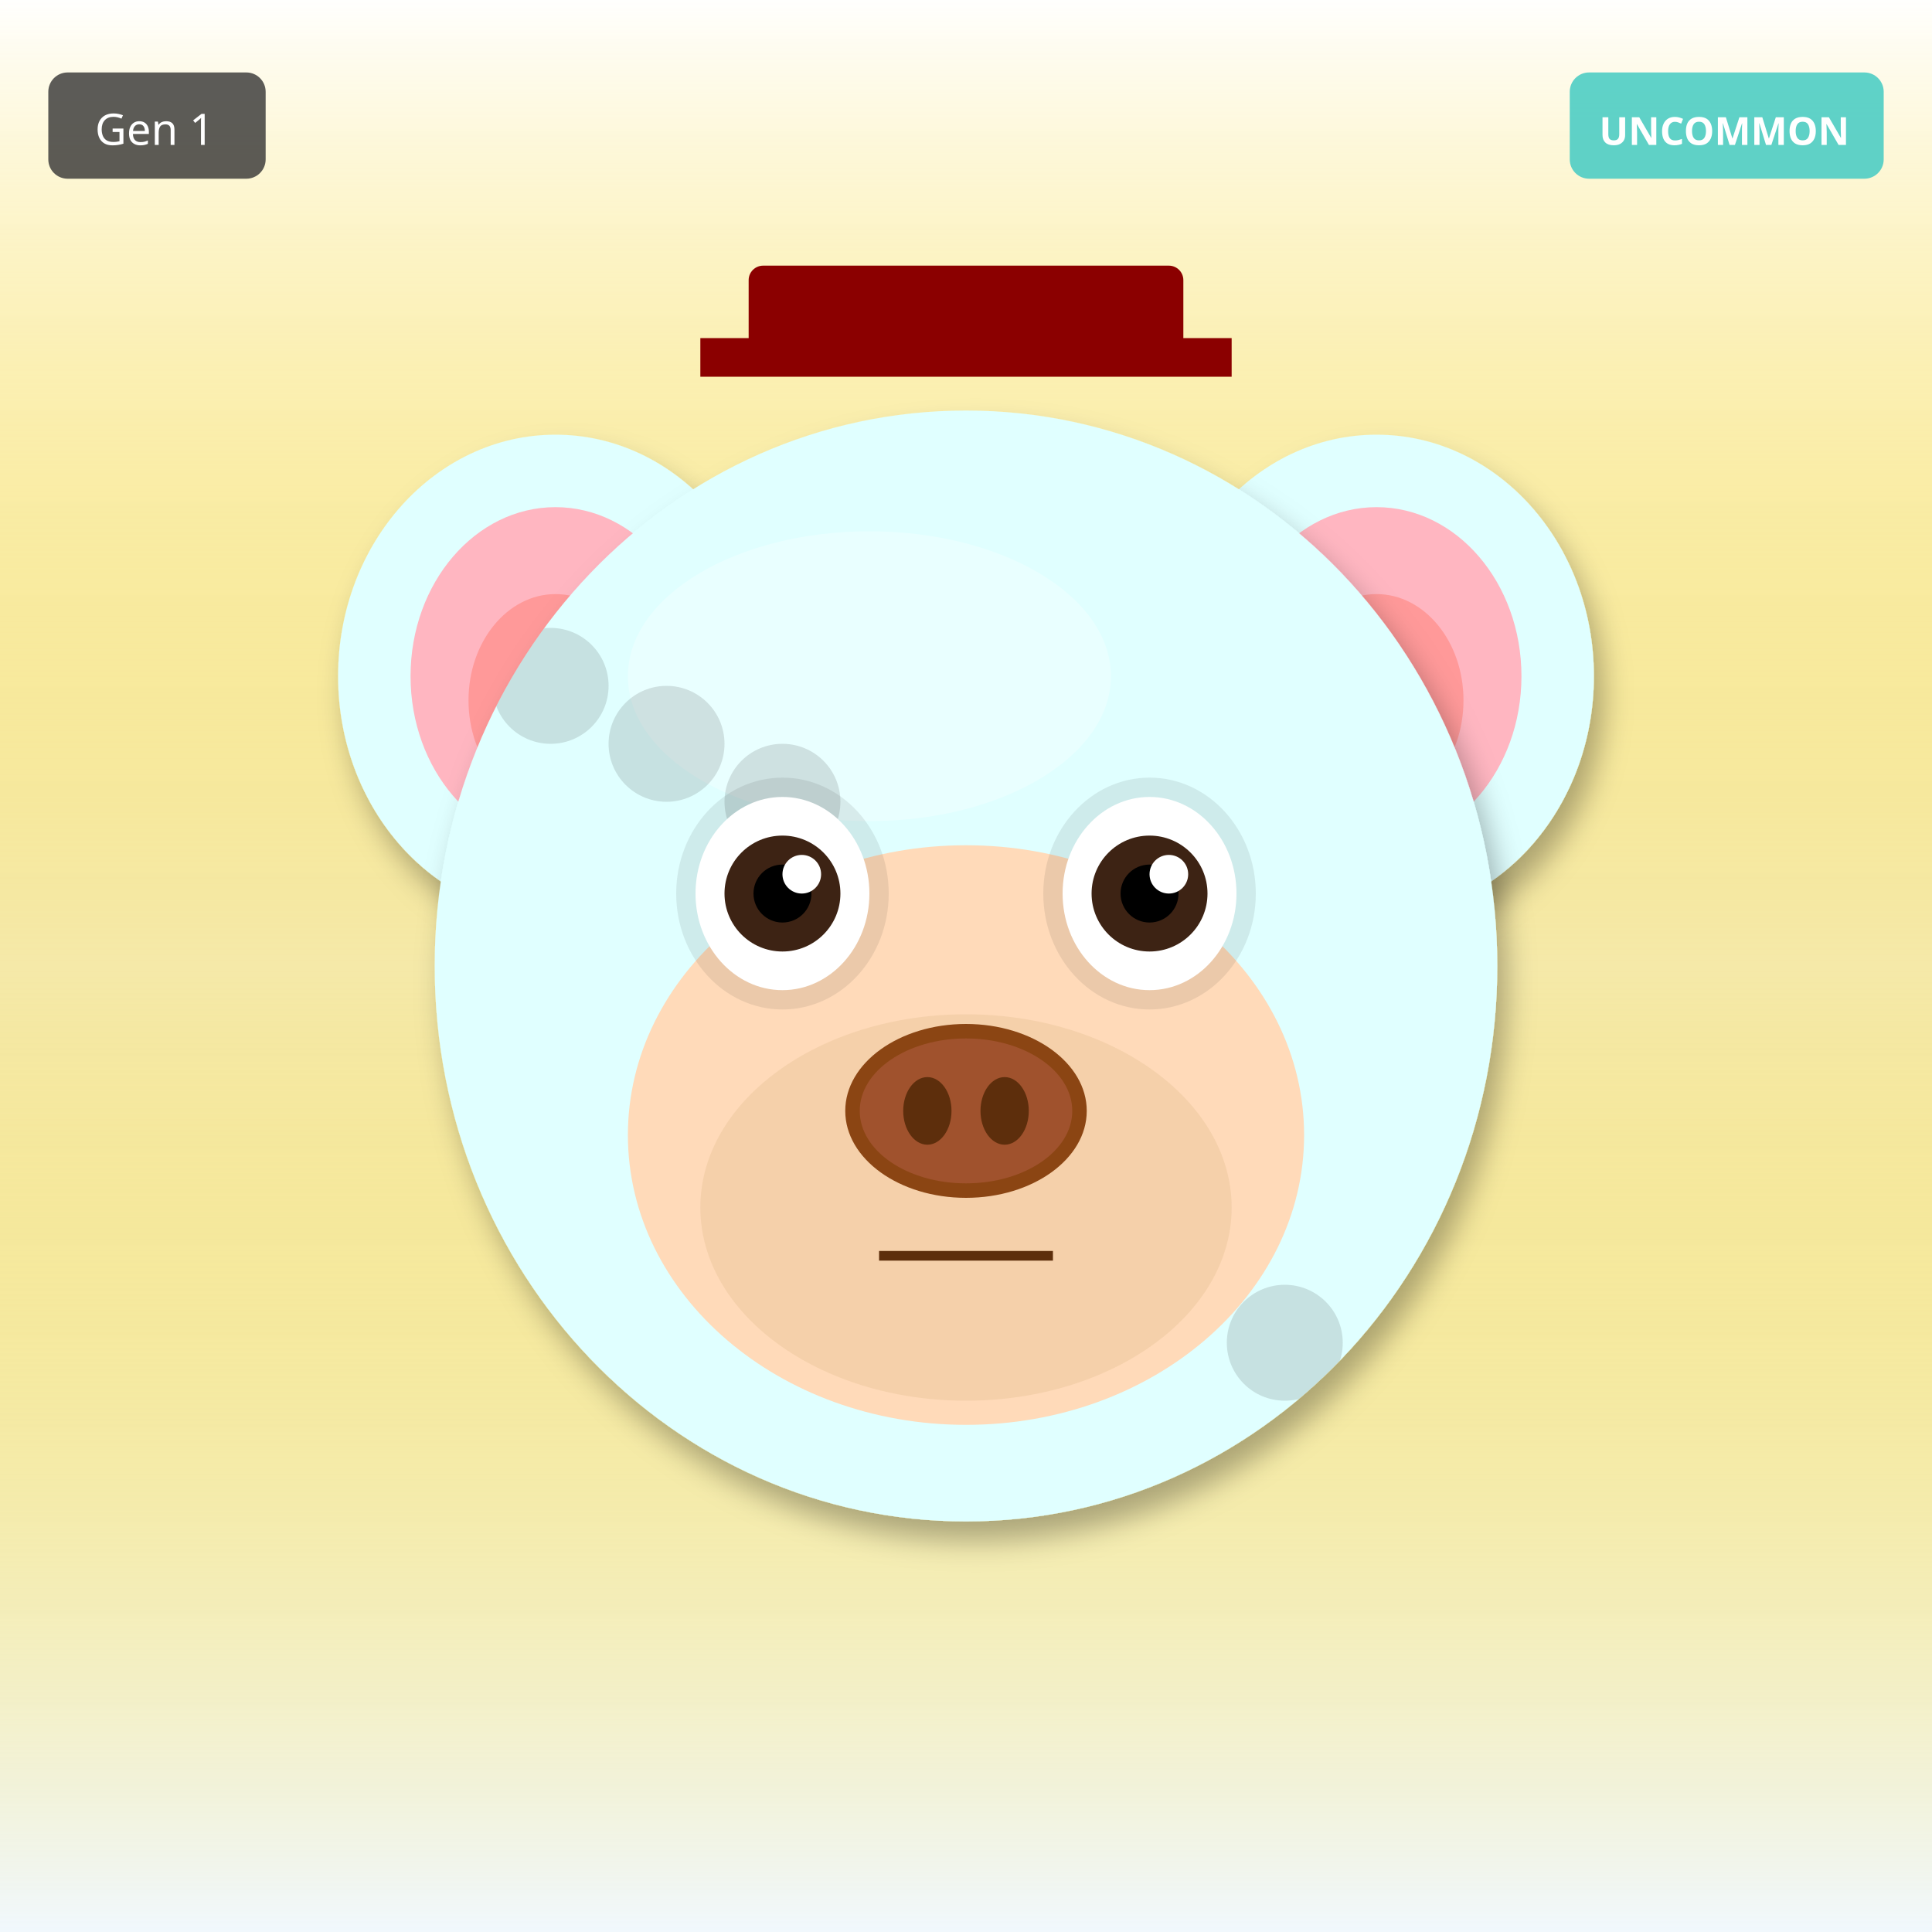
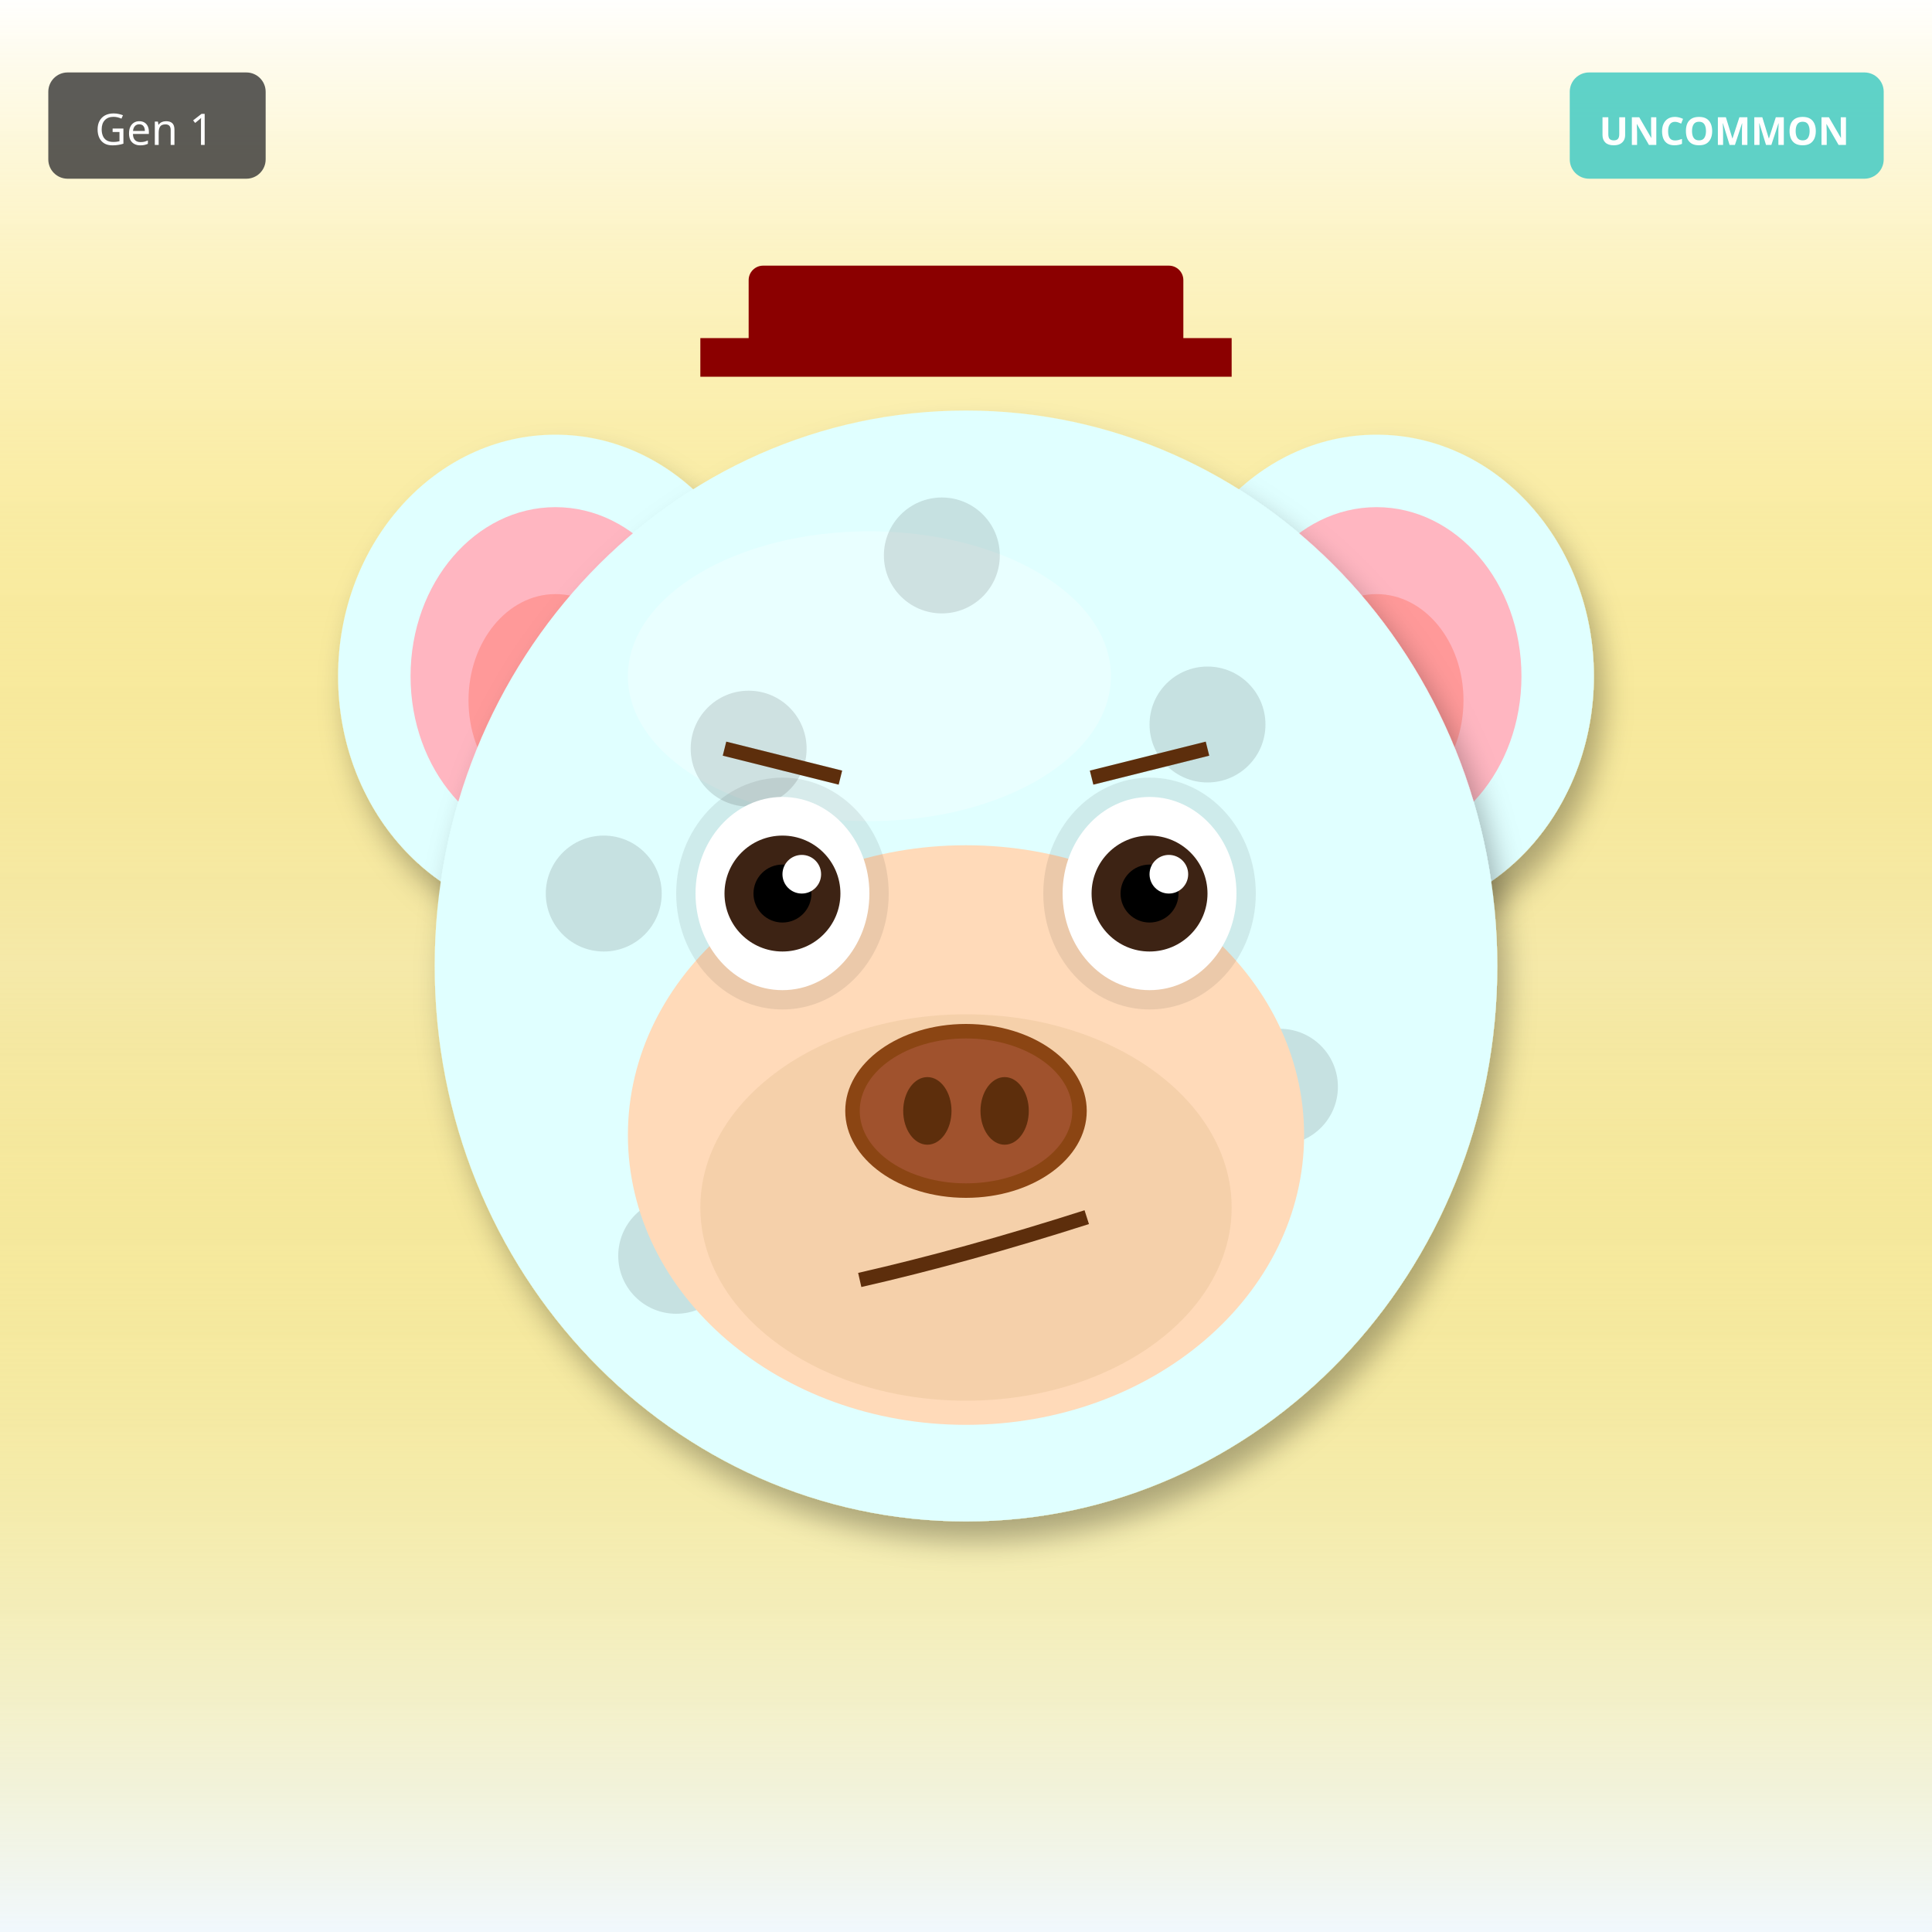
<svg xmlns="http://www.w3.org/2000/svg" width="400" height="400" viewBox="0 0 400 400">
  <defs>
    <filter id="shadow" x="-20%" y="-20%" width="140%" height="140%">
      <feDropShadow dx="2" dy="4" stdDeviation="3" flood-opacity="0.3" />
    </filter>
    <filter id="glow" x="-50%" y="-50%" width="200%" height="200%">
      <feGaussianBlur stdDeviation="8" result="blur" />
      <feMerge>
        <feMergeNode in="blur" />
        <feMergeNode in="SourceGraphic" />
      </feMerge>
    </filter>
    <linearGradient id="rainbow-body" x1="0%" y1="0%" x2="100%" y2="100%">
      <stop offset="0%" stop-color="#FF6B6B" />
      <stop offset="25%" stop-color="#FFE66D" />
      <stop offset="50%" stop-color="#4ECDC4" />
      <stop offset="75%" stop-color="#45B7D1" />
      <stop offset="100%" stop-color="#DDA0DD" />
    </linearGradient>
    <radialGradient id="galaxy-body" cx="30%" cy="30%">
      <stop offset="0%" stop-color="#E6E6FA" />
      <stop offset="50%" stop-color="#9370DB" />
      <stop offset="100%" stop-color="#1A0033" />
    </radialGradient>
    <linearGradient id="holo-body" x1="0%" y1="0%" x2="100%" y2="100%">
      <stop offset="0%" stop-color="#FF00FF" />
      <stop offset="50%" stop-color="#00FFFF" />
      <stop offset="100%" stop-color="#FFFF00" />
    </linearGradient>
    <linearGradient id="sky-gradient" x1="0%" y1="0%" x2="0%" y2="100%">
      <stop offset="0%" stop-color="#87CEEB" />
      <stop offset="100%" stop-color="#E0F4FF" />
    </linearGradient>
    <linearGradient id="grass-gradient" x1="0%" y1="0%" x2="0%" y2="100%">
      <stop offset="0%" stop-color="#90EE90" />
      <stop offset="100%" stop-color="#228B22" />
    </linearGradient>
    <linearGradient id="sunset-gradient" x1="0%" y1="0%" x2="0%" y2="100%">
      <stop offset="0%" stop-color="#FF6B6B" />
      <stop offset="50%" stop-color="#FFE66D" />
      <stop offset="100%" stop-color="#4ECDC4" />
    </linearGradient>
    <linearGradient id="aurora-gradient" x1="0%" y1="0%" x2="100%" y2="100%">
      <stop offset="0%" stop-color="#0D1B2A" />
      <stop offset="30%" stop-color="#00FF7F" />
      <stop offset="70%" stop-color="#FF00FF" />
      <stop offset="100%" stop-color="#0D1B2A" />
    </linearGradient>
    <radialGradient id="multiverse-gradient" cx="50%" cy="50%">
      <stop offset="0%" stop-color="#FFD700" />
      <stop offset="40%" stop-color="#FF00FF" />
      <stop offset="70%" stop-color="#00FFFF" />
      <stop offset="100%" stop-color="#000" />
    </radialGradient>
    <linearGradient id="rift-gradient" x1="0%" y1="0%" x2="100%" y2="100%">
      <stop offset="0%" stop-color="#000" />
      <stop offset="30%" stop-color="#9400D3" />
      <stop offset="50%" stop-color="#00FFFF" />
      <stop offset="70%" stop-color="#9400D3" />
      <stop offset="100%" stop-color="#000" />
    </linearGradient>
    <linearGradient id="heaven-gradient" x1="0%" y1="0%" x2="0%" y2="100%">
      <stop offset="0%" stop-color="#FFF" />
      <stop offset="50%" stop-color="#FFD700" stop-opacity="0.3" />
      <stop offset="100%" stop-color="#F0F8FF" />
    </linearGradient>
    <clipPath id="head-clip">
      <ellipse cx="200" cy="200" rx="110" ry="115" />
    </clipPath>
  </defs>
  <rect width="400" height="400" fill="url(#heaven-gradient)" />
  <ellipse cx="115" cy="140" rx="45" ry="50" fill="#E0FFFF" filter="url(#shadow)" />
  <ellipse cx="115" cy="140" rx="30" ry="35" fill="#FFB6C1" />
  <ellipse cx="115" cy="145" rx="18" ry="22" fill="#FF9999" />
  <ellipse cx="285" cy="140" rx="45" ry="50" fill="#E0FFFF" filter="url(#shadow)" />
  <ellipse cx="285" cy="140" rx="30" ry="35" fill="#FFB6C1" />
  <ellipse cx="285" cy="145" rx="18" ry="22" fill="#FF9999" />
  <ellipse cx="200" cy="200" rx="110" ry="115" fill="#E0FFFF" filter="url(#shadow)" />
  <ellipse cx="180" cy="140" rx="50" ry="30" fill="#FFFFFF" opacity="0.3" />
  <g clip-path="url(#head-clip)">
    <circle cx="110" cy="110" r="12" fill="#000" opacity="0.12" />
-     <circle cx="162" cy="166" r="12" fill="#000" opacity="0.12" />
-     <circle cx="214" cy="222" r="12" fill="#000" opacity="0.12" />
-     <circle cx="266" cy="278" r="12" fill="#000" opacity="0.12" />
-     <circle cx="138" cy="154" r="12" fill="#000" opacity="0.12" />
-     <circle cx="190" cy="210" r="12" fill="#000" opacity="0.12" />
-     <circle cx="242" cy="266" r="12" fill="#000" opacity="0.12" />
-     <circle cx="114" cy="142" r="12" fill="#000" opacity="0.12" />
-     <circle cx="166" cy="198" r="12" fill="#000" opacity="0.12" />
-     <circle cx="218" cy="254" r="12" fill="#000" opacity="0.12" />
+     <circle cx="235" cy="255" r="12" fill="#000" opacity="0.12" />
+     <circle cx="180" cy="220" r="12" fill="#000" opacity="0.12" />
+     <circle cx="125" cy="185" r="12" fill="#000" opacity="0.12" />
+     <circle cx="250" cy="150" r="12" fill="#000" opacity="0.12" />
+     <circle cx="195" cy="115" r="12" fill="#000" opacity="0.12" />
+     <circle cx="140" cy="260" r="12" fill="#000" opacity="0.12" />
+     <circle cx="265" cy="225" r="12" fill="#000" opacity="0.12" />
+     <circle cx="210" cy="190" r="12" fill="#000" opacity="0.12" />
+     <circle cx="155" cy="155" r="12" fill="#000" opacity="0.12" />
  </g>
  <ellipse cx="200" cy="235" rx="70" ry="60" fill="#FFDAB9" />
  <ellipse cx="200" cy="250" rx="55" ry="40" fill="#DEB887" opacity="0.3" />
  <ellipse cx="162" cy="185" rx="22" ry="24" fill="#000" opacity="0.08" />
  <ellipse cx="238" cy="185" rx="22" ry="24" fill="#000" opacity="0.08" />
  <ellipse cx="162" cy="185" rx="18" ry="20" fill="white" />
  <circle cx="162" cy="185" r="12" fill="#3D2314" />
  <circle cx="162" cy="185" r="6" fill="#000" />
  <circle cx="166" cy="181" r="4" fill="white" />
  <ellipse cx="238" cy="185" rx="18" ry="20" fill="white" />
  <circle cx="238" cy="185" r="12" fill="#3D2314" />
  <circle cx="238" cy="185" r="6" fill="#000" />
  <circle cx="242" cy="181" r="4" fill="white" />
  <g>
    <ellipse cx="200" cy="230" rx="25" ry="18" fill="#8B4513" />
    <ellipse cx="200" cy="230" rx="22" ry="15" fill="#A0522D" />
    <ellipse cx="192" cy="230" rx="5" ry="7" fill="#5D2E0C" />
    <ellipse cx="208" cy="230" rx="5" ry="7" fill="#5D2E0C" />
  </g>
-   <line x1="182" y1="260" x2="218" y2="260" stroke="#5D2E0C" stroke-width="2" />
+   <path d="M178 265 Q200 260 225 252" stroke="#5D2E0C" stroke-width="3" fill="none" />
+   <line x1="150" y1="155" x2="174" y2="161" stroke="#5D2E0C" stroke-width="3" />
+   <line x1="226" y1="161" x2="250" y2="155" stroke="#5D2E0C" stroke-width="3" />
  <rect x="155" y="55" width="90" height="18" rx="3" fill="#8B0000" />
  <rect x="145" y="70" width="110" height="8" fill="#8B0000" />
  <g transform="translate(325, 15)">
    <rect width="65" height="22" rx="4" fill="#4ECDC4" opacity="0.9" />
    <text x="32" y="15" font-size="8" fill="#FFF" text-anchor="middle" font-family="sans-serif" font-weight="bold">UNCOMMON</text>
  </g>
  <g transform="translate(10, 15)">
    <rect width="45" height="22" rx="4" fill="#333" opacity="0.8" />
    <text x="22" y="15" font-size="9" fill="#FFF" text-anchor="middle" font-family="sans-serif">Gen 1</text>
  </g>
</svg>
